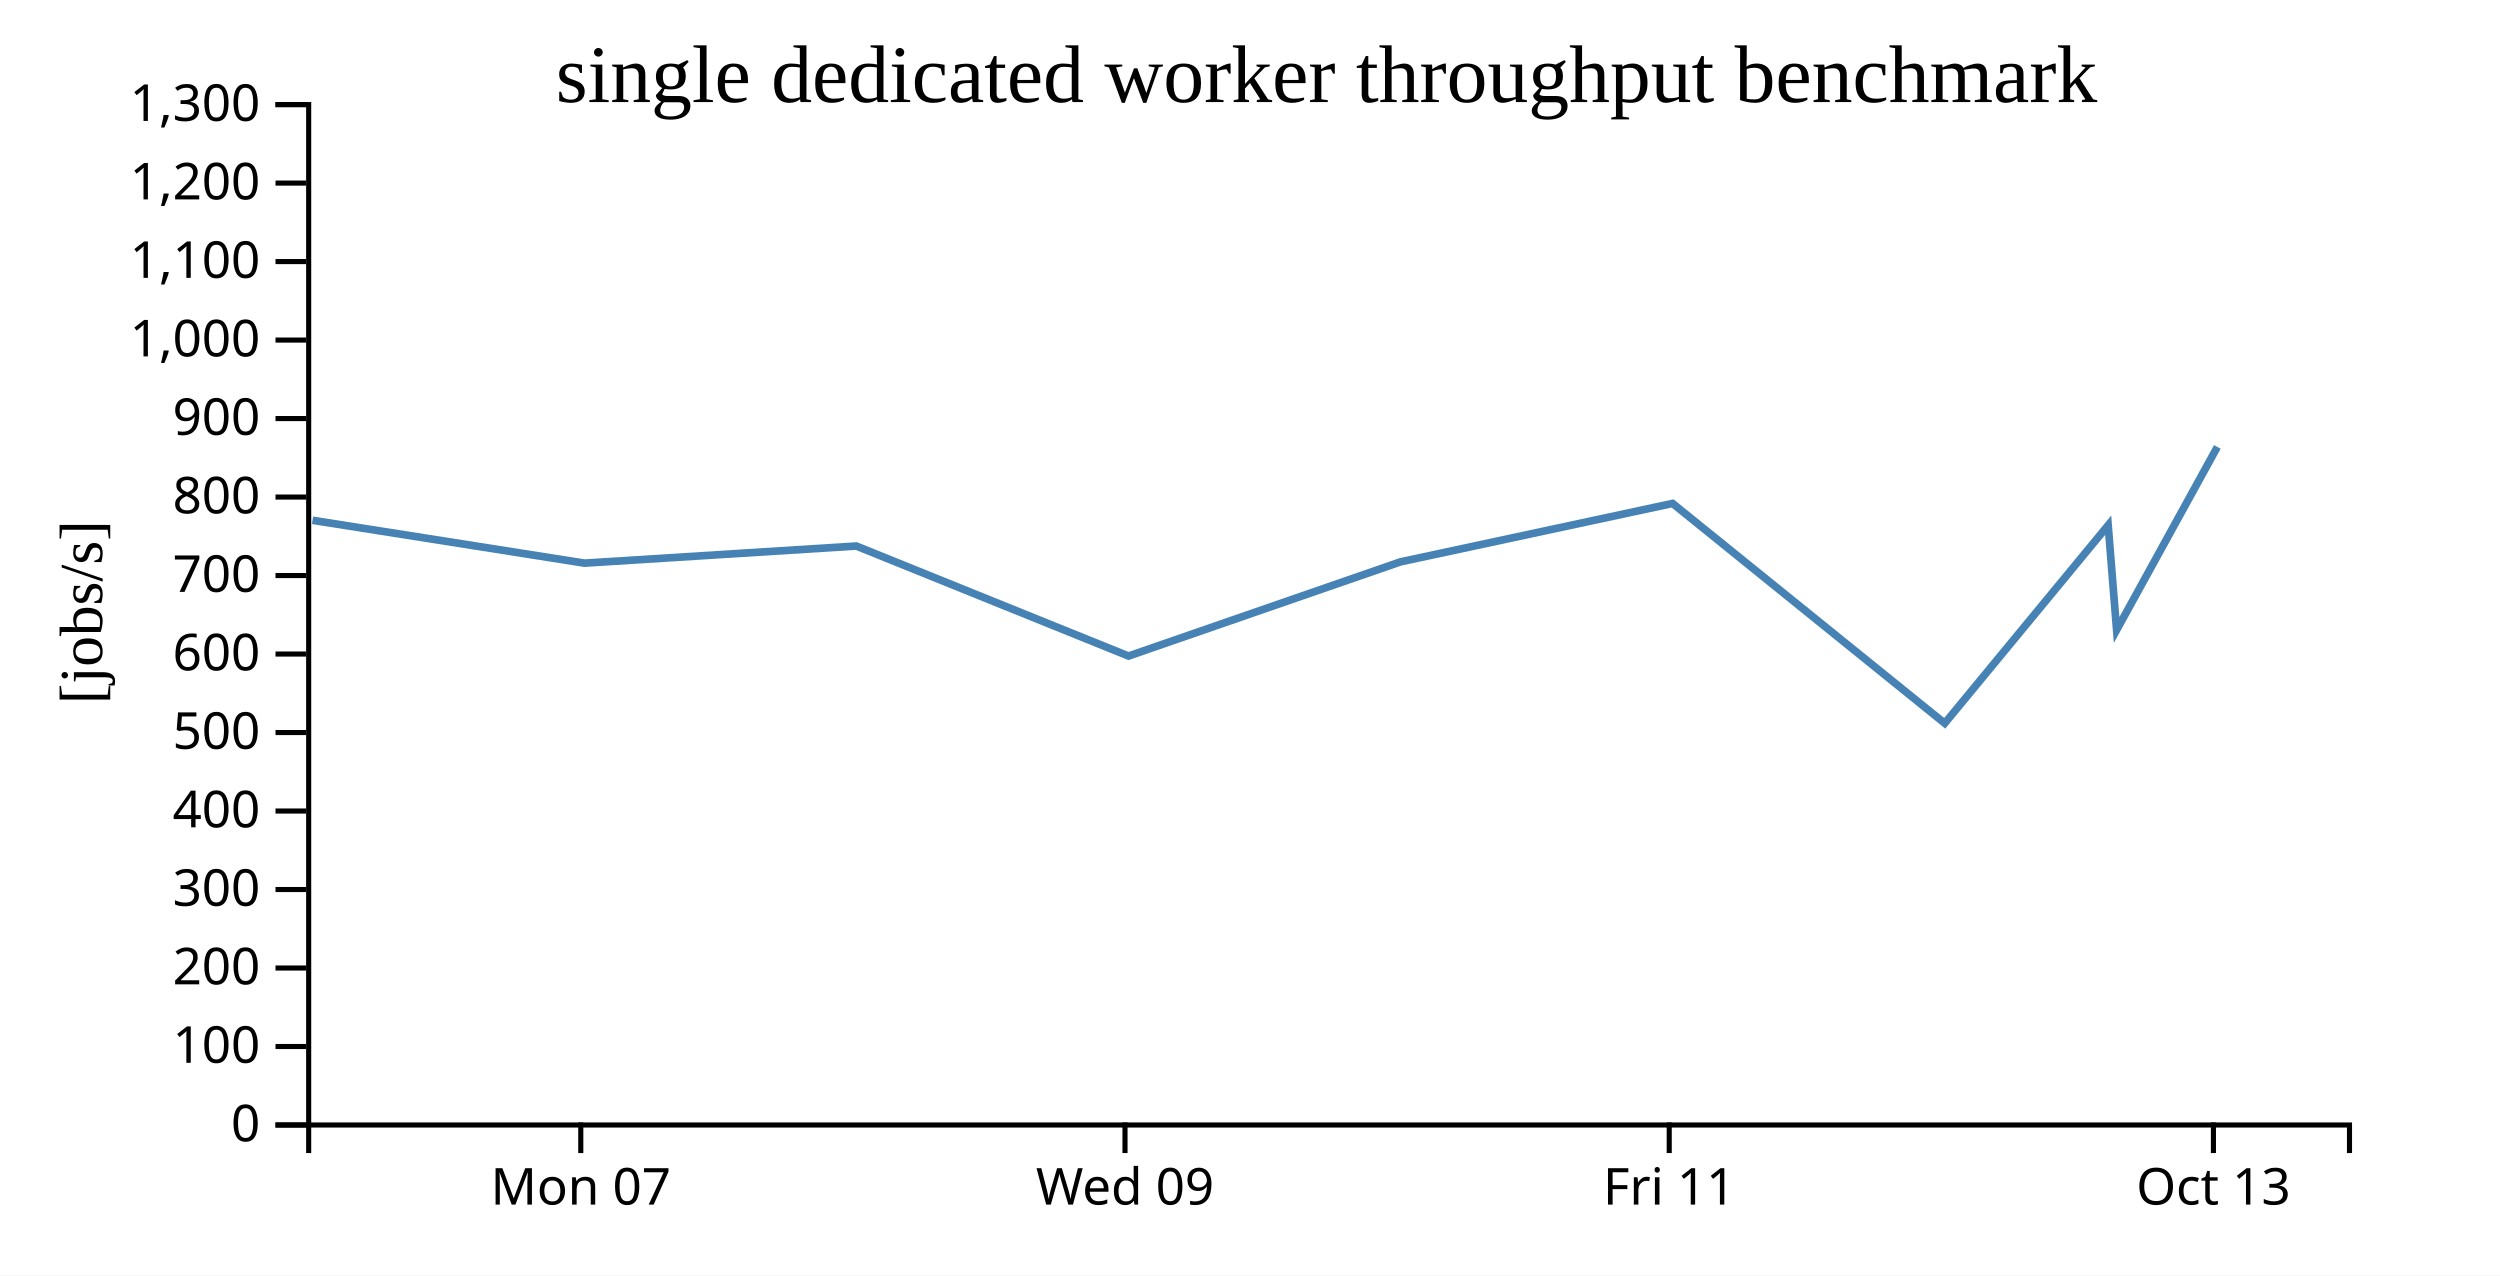
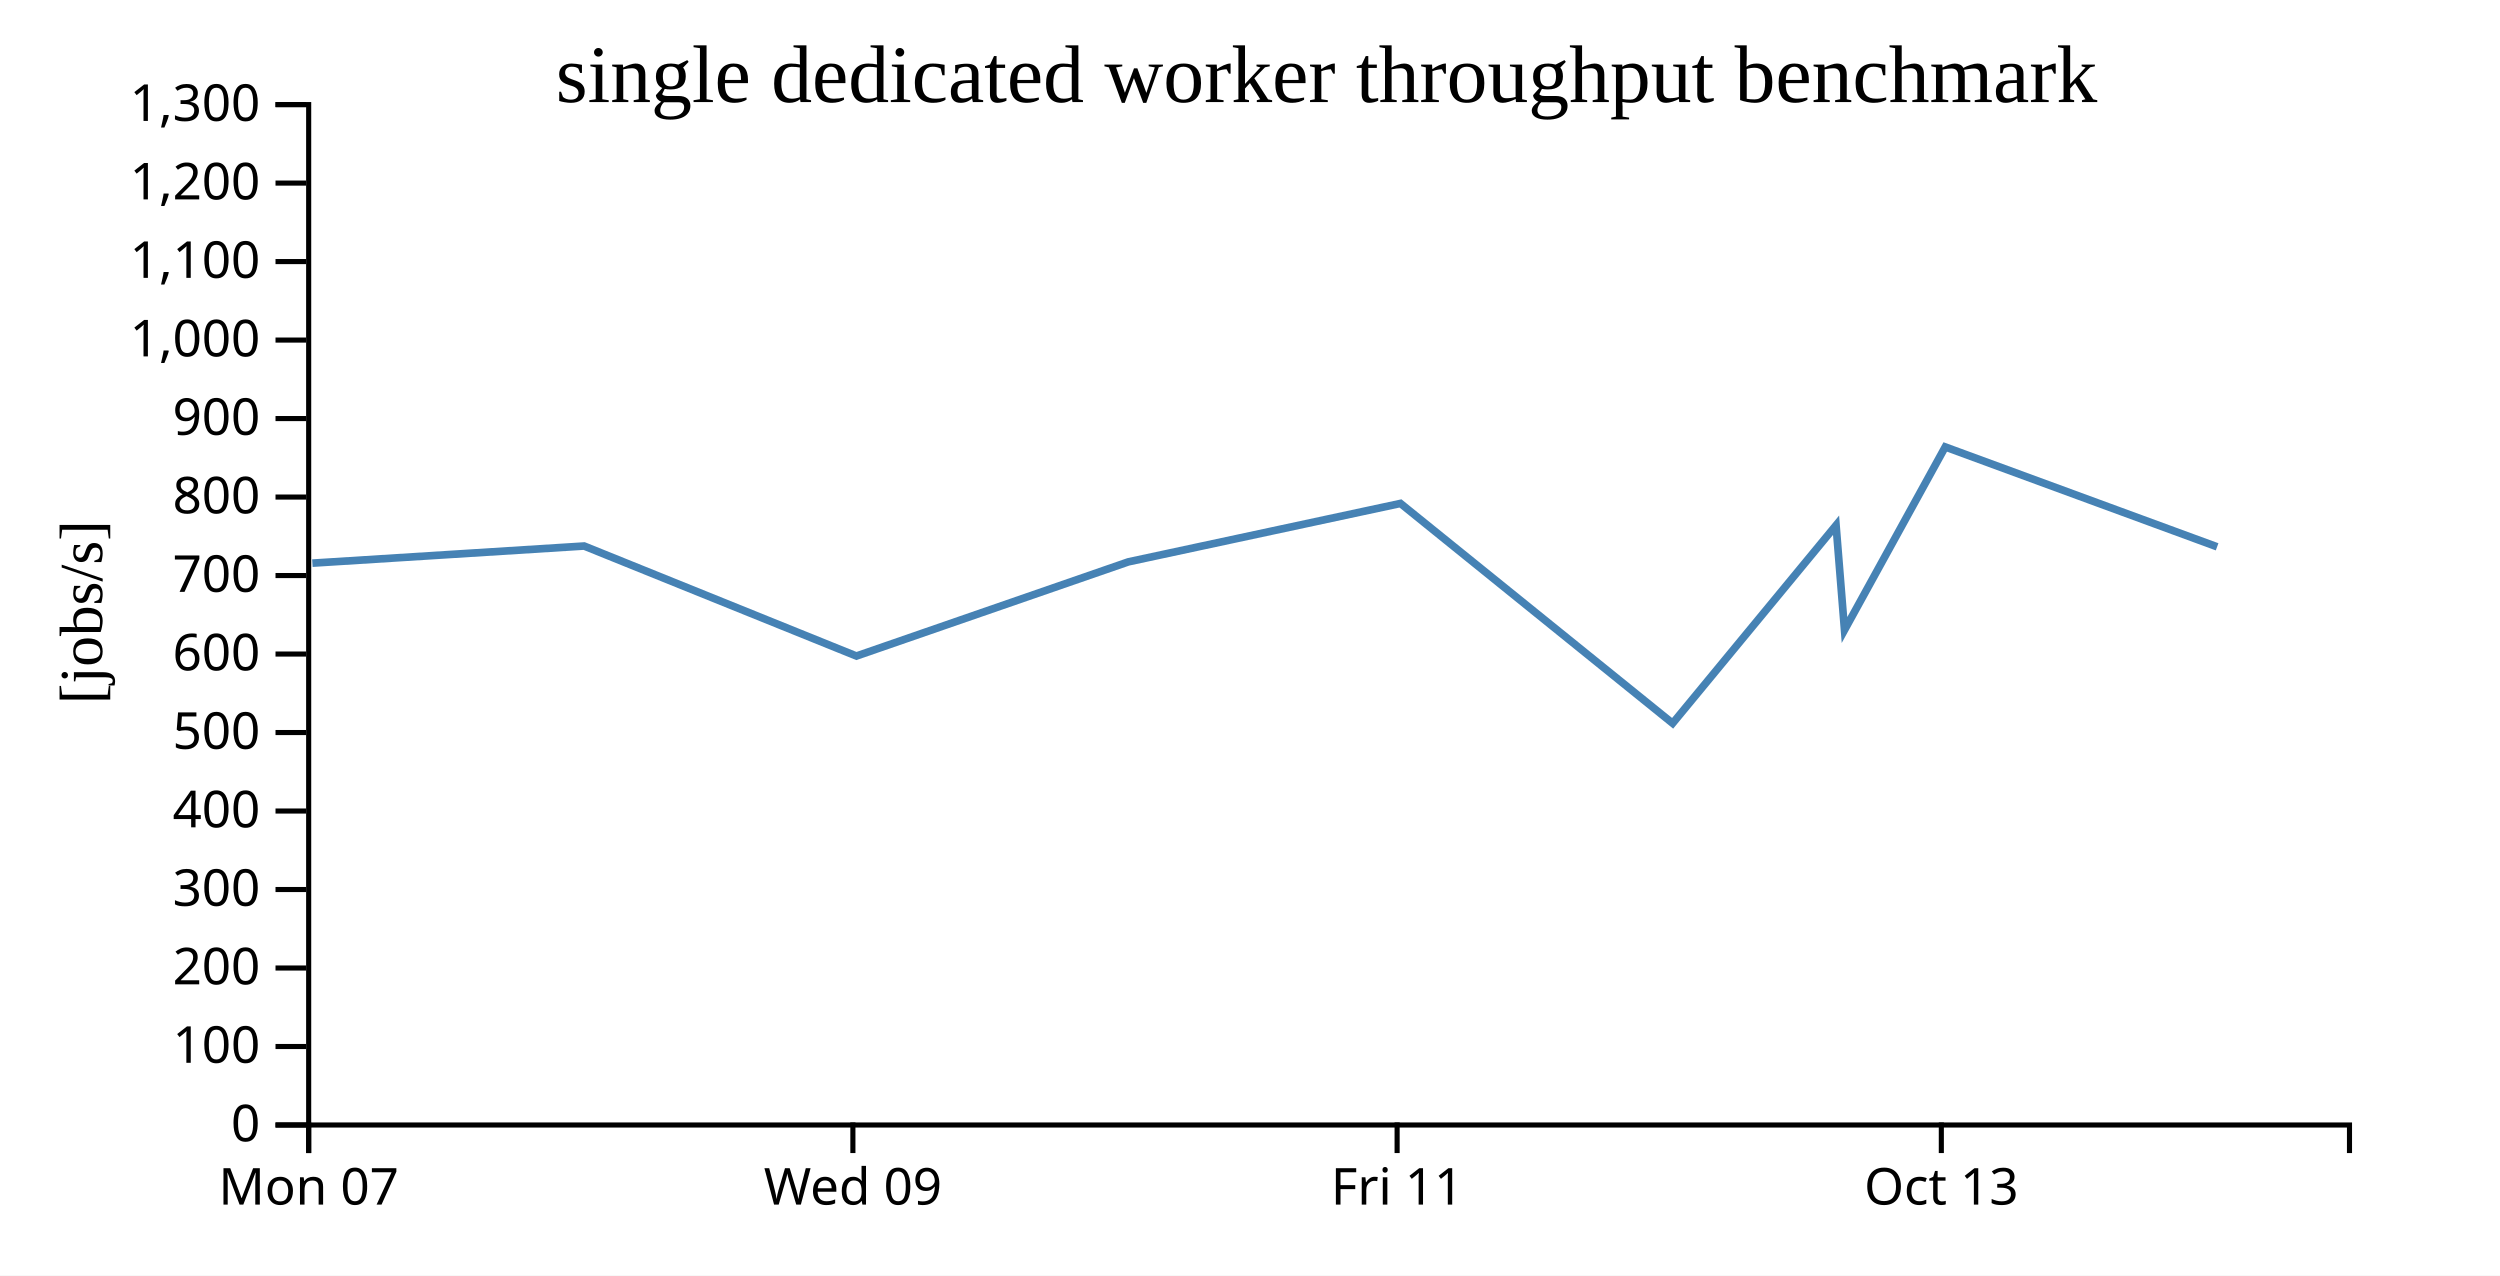
<svg xmlns="http://www.w3.org/2000/svg" width="490" height="250">
  <rect width="100%" height="100%" fill="white" />
  <g transform="translate(60,20)">
    <g transform="translate(0,200)" fill="none" font-size="10" font-family="sans-serif" text-anchor="middle">
      <path class="domain" stroke="currentColor" d="M0.5,6V0.5H400.5V6" />
-       <g class="tick" opacity="1" transform="translate(53.83333,0)">
+       <g class="tick" opacity="1" transform="translate(0.5,0)">
        <line stroke="currentColor" y2="6" />
        <text fill="currentColor" y="9" dy="0.71em">Mon 07</text>
      </g>
-       <g class="tick" opacity="1" transform="translate(160.5,0)">
+       <g class="tick" opacity="1" transform="translate(107.1667,0)">
        <line stroke="currentColor" y2="6" />
        <text fill="currentColor" y="9" dy="0.71em">Wed 09</text>
      </g>
-       <g class="tick" opacity="1" transform="translate(267.1667,0)">
+       <g class="tick" opacity="1" transform="translate(213.8333,0)">
        <line stroke="currentColor" y2="6" />
        <text fill="currentColor" y="9" dy="0.71em">Fri 11</text>
      </g>
-       <g class="tick" opacity="1" transform="translate(373.8333,0)">
+       <g class="tick" opacity="1" transform="translate(320.5,0)">
        <line stroke="currentColor" y2="6" />
        <text fill="currentColor" y="9" dy="0.71em">Oct 13</text>
      </g>
    </g>
    <g fill="none" font-size="10" font-family="sans-serif" text-anchor="end">
      <path class="domain" stroke="currentColor" d="M-6,200.5H0.5V0.5H-6" />
      <g class="tick" opacity="1" transform="translate(0,200.5)">
        <line stroke="currentColor" x2="-6" />
        <text fill="currentColor" x="-9" dy="0.32em">0</text>
      </g>
      <g class="tick" opacity="1" transform="translate(0,185.1154)">
        <line stroke="currentColor" x2="-6" />
        <text fill="currentColor" x="-9" dy="0.32em">100</text>
      </g>
      <g class="tick" opacity="1" transform="translate(0,169.7308)">
        <line stroke="currentColor" x2="-6" />
        <text fill="currentColor" x="-9" dy="0.32em">200</text>
      </g>
      <g class="tick" opacity="1" transform="translate(0,154.3462)">
        <line stroke="currentColor" x2="-6" />
        <text fill="currentColor" x="-9" dy="0.32em">300</text>
      </g>
      <g class="tick" opacity="1" transform="translate(0,138.9615)">
        <line stroke="currentColor" x2="-6" />
        <text fill="currentColor" x="-9" dy="0.32em">400</text>
      </g>
      <g class="tick" opacity="1" transform="translate(0,123.5769)">
        <line stroke="currentColor" x2="-6" />
        <text fill="currentColor" x="-9" dy="0.32em">500</text>
      </g>
      <g class="tick" opacity="1" transform="translate(0,108.1923)">
        <line stroke="currentColor" x2="-6" />
        <text fill="currentColor" x="-9" dy="0.32em">600</text>
      </g>
      <g class="tick" opacity="1" transform="translate(0,92.80769)">
        <line stroke="currentColor" x2="-6" />
        <text fill="currentColor" x="-9" dy="0.32em">700</text>
      </g>
      <g class="tick" opacity="1" transform="translate(0,77.42308)">
        <line stroke="currentColor" x2="-6" />
        <text fill="currentColor" x="-9" dy="0.32em">800</text>
      </g>
      <g class="tick" opacity="1" transform="translate(0,62.03846)">
        <line stroke="currentColor" x2="-6" />
        <text fill="currentColor" x="-9" dy="0.32em">900</text>
      </g>
      <g class="tick" opacity="1" transform="translate(0,46.65385)">
        <line stroke="currentColor" x2="-6" />
        <text fill="currentColor" x="-9" dy="0.32em">1,000</text>
      </g>
      <g class="tick" opacity="1" transform="translate(0,31.26923)">
        <line stroke="currentColor" x2="-6" />
        <text fill="currentColor" x="-9" dy="0.32em">1,100</text>
      </g>
      <g class="tick" opacity="1" transform="translate(0,15.88462)">
        <line stroke="currentColor" x2="-6" />
        <text fill="currentColor" x="-9" dy="0.32em">1,200</text>
      </g>
      <g class="tick" opacity="1" transform="translate(0,0.5)">
        <line stroke="currentColor" x2="-6" />
        <text fill="currentColor" x="-9" dy="0.32em">1,300</text>
      </g>
    </g>
    <text text-anchor="middle" style="font-size: 12px" transform="rotate(-90)" y="-40" x="-100">[jobs/s]</text>
    <text text-anchor="middle" style="font-size: 16px" y="0" x="200">single dedicated worker throughput benchmark</text>
-     <path fill="none" stroke="steelblue" stroke-width="1.5" d="M1.258,81.978L54.561,90.377L107.828,87.021L161.189,108.582L214.501,90.121L267.825,78.672L321.168,121.767L353.202,82.944L354.855,103.484L374.6,67.602" />
+     <path fill="none" stroke="steelblue" stroke-width="1.5" d="M1.228,90.377L54.494,87.021L107.856,108.582L161.167,90.121L214.492,78.672L267.835,121.767L299.868,82.944L301.522,103.484L321.266,67.602L374.554,87.175" />
  </g>
</svg>
